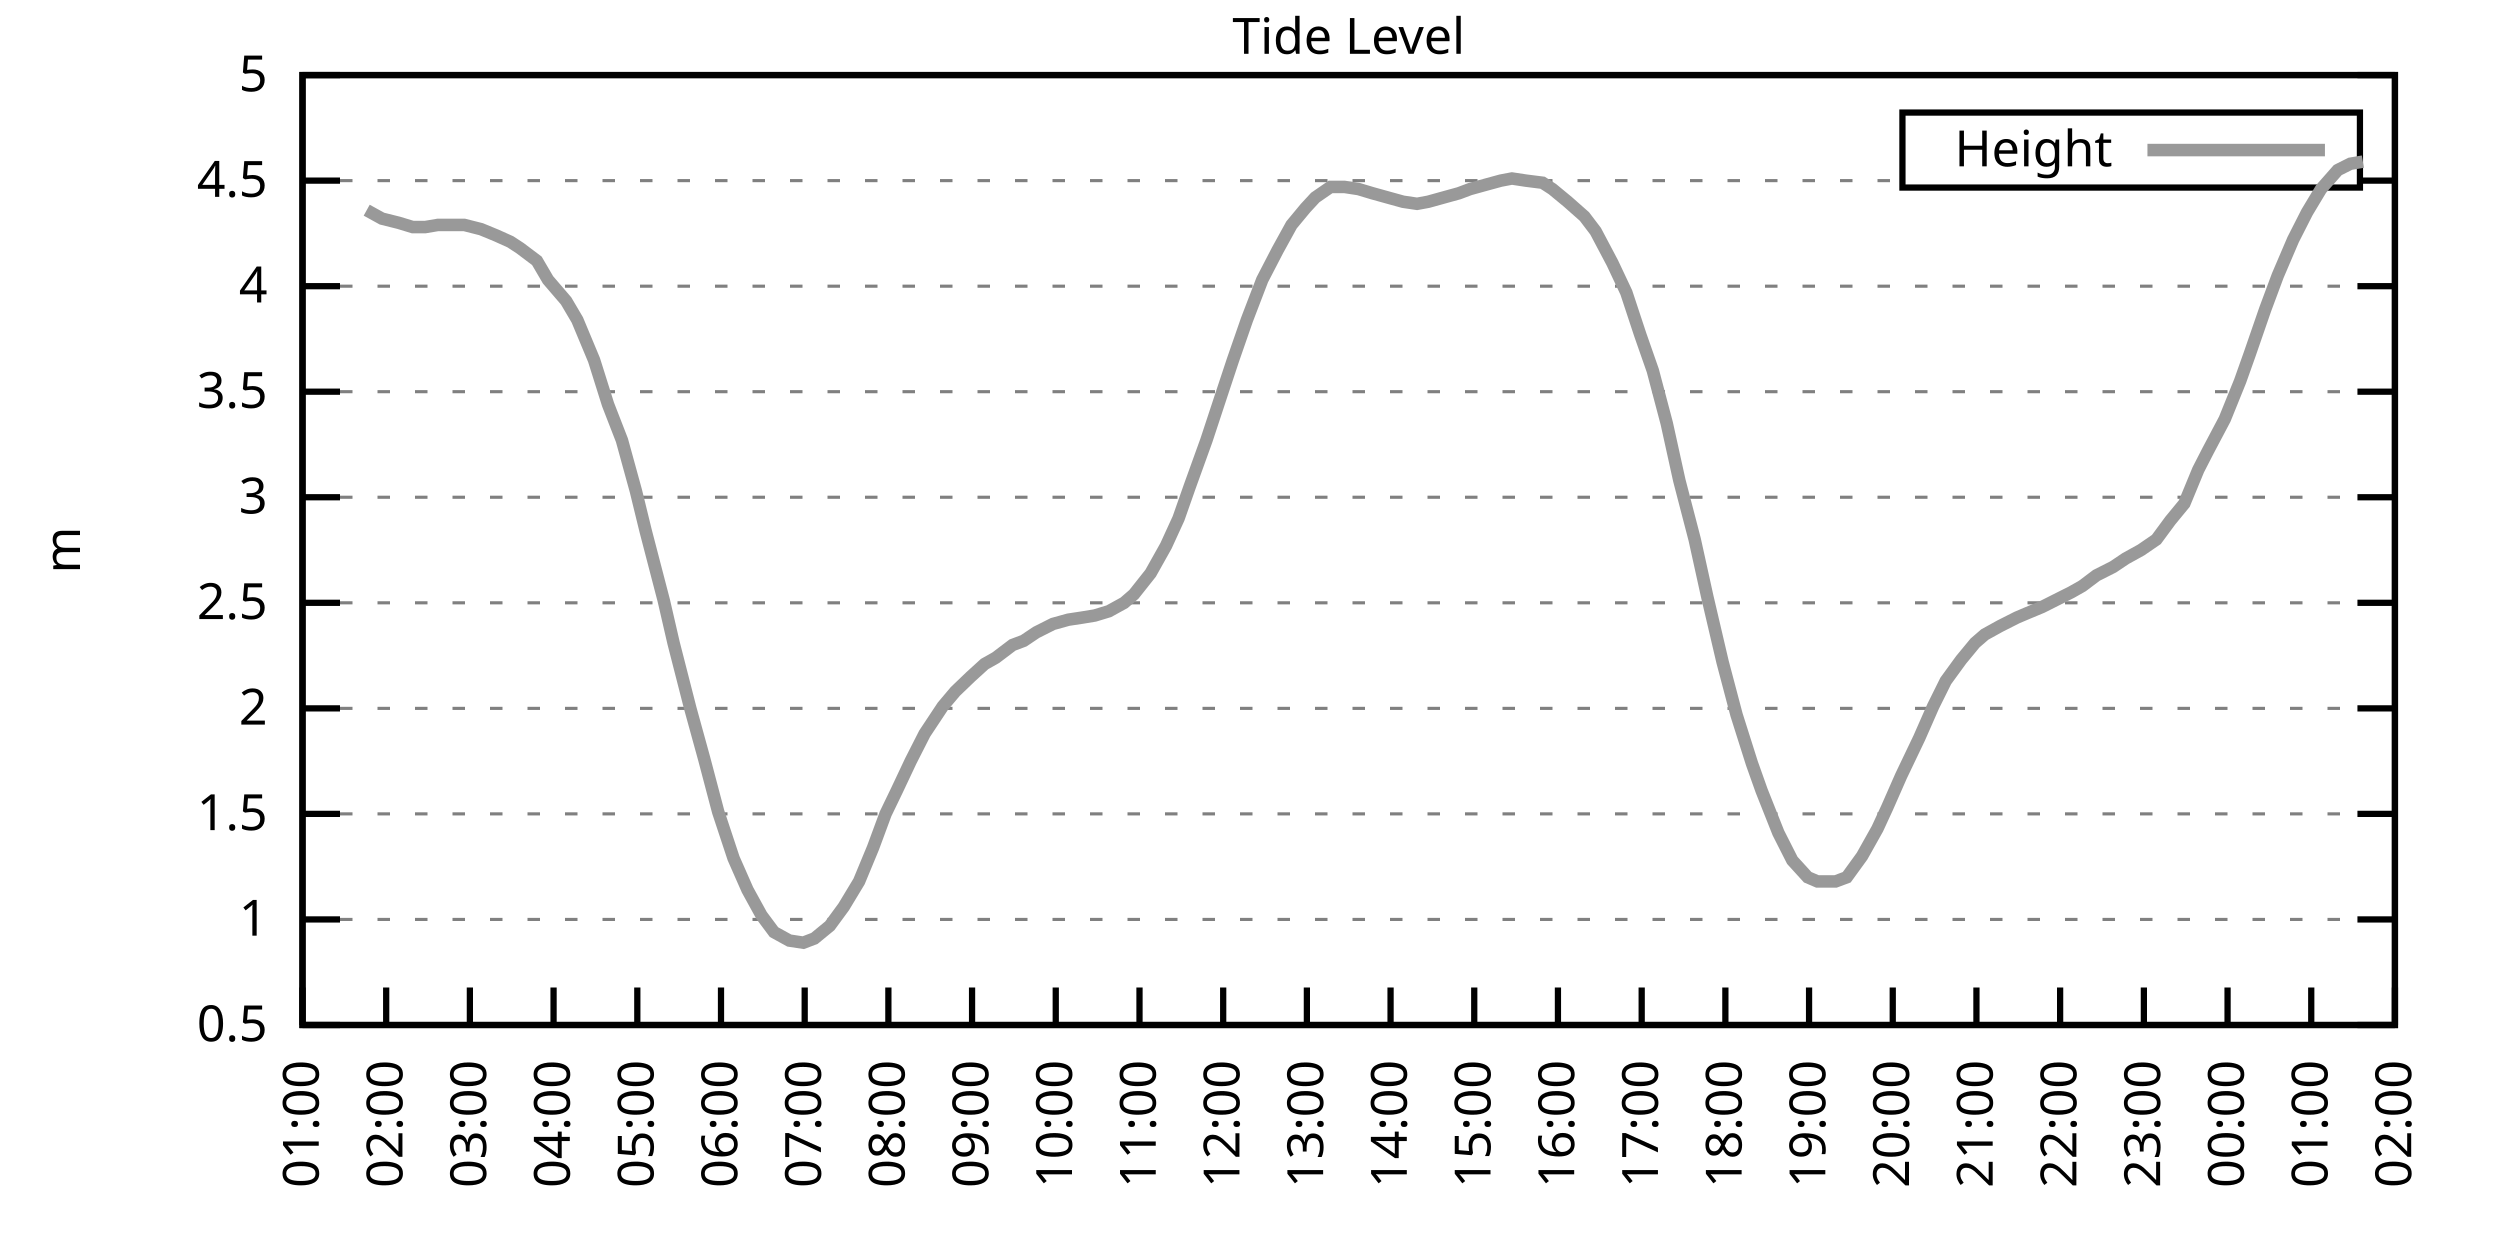
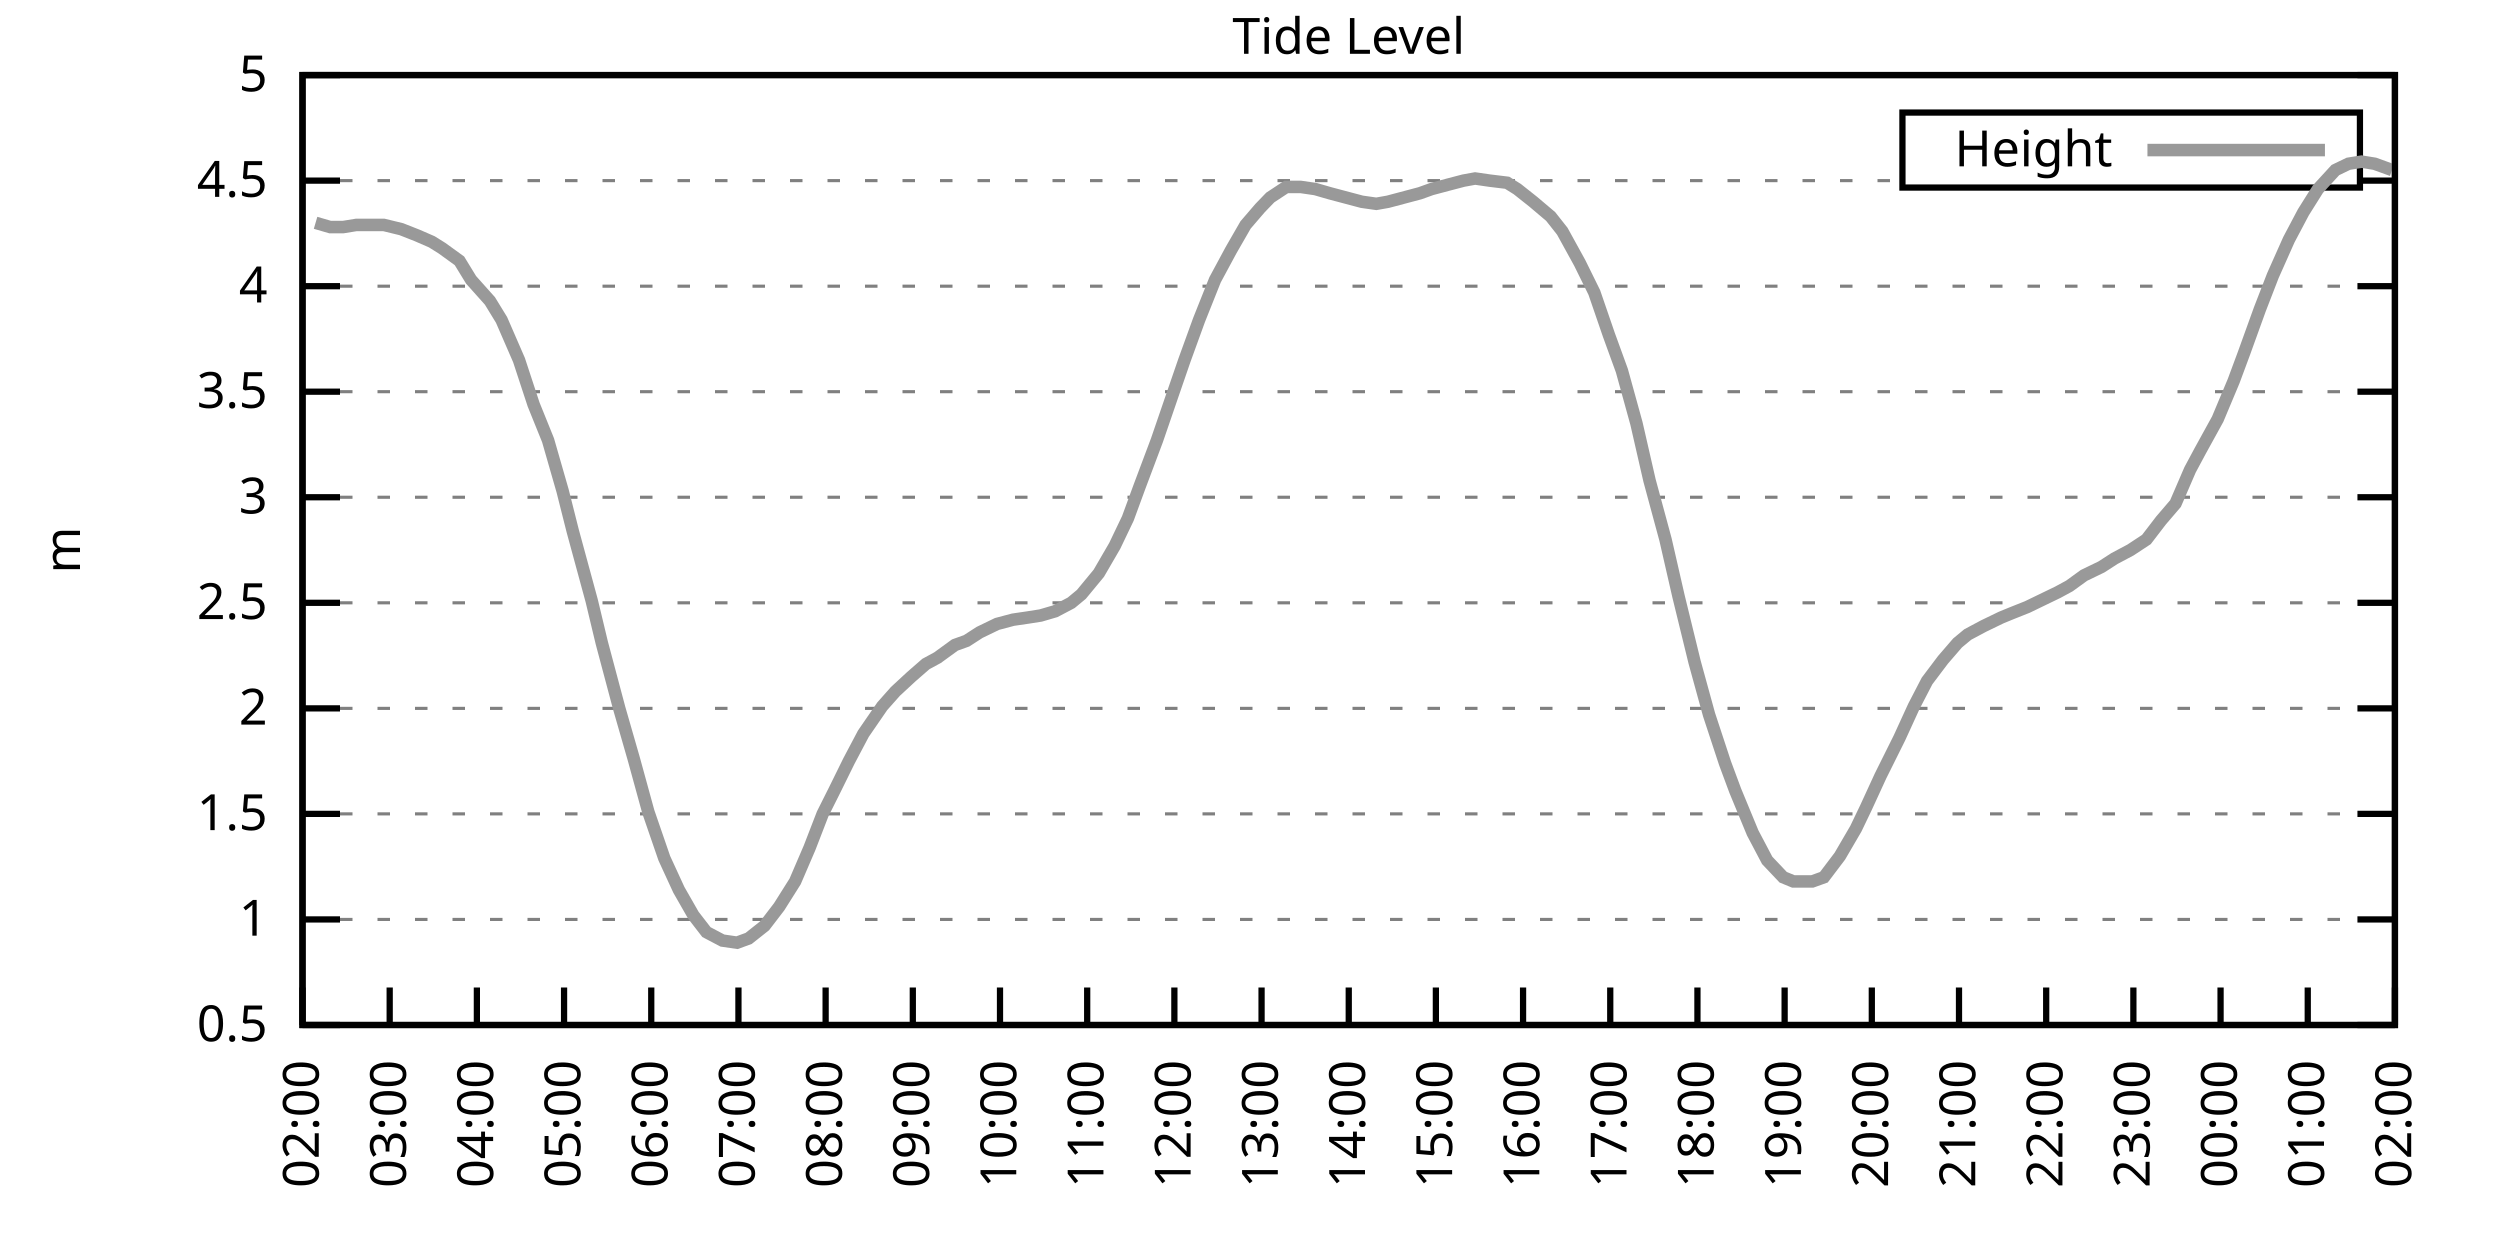
<svg xmlns="http://www.w3.org/2000/svg" xmlns:xlink="http://www.w3.org/1999/xlink" width="400" height="200" viewBox="0 0 400 200">
  <g id="gnuplot_canvas">
    <rect x="0" y="0" width="400" height="200" fill="none" />
    <defs>
      <circle id="gpDot" r="0.5" stroke-width="0.5" stroke="currentColor" />
      <path id="gpPt0" stroke-width="0.333" stroke="currentColor" d="M-1,0 h2 M0,-1 v2" />
      <path id="gpPt1" stroke-width="0.333" stroke="currentColor" d="M-1,-1 L1,1 M1,-1 L-1,1" />
      <path id="gpPt2" stroke-width="0.333" stroke="currentColor" d="M-1,0 L1,0 M0,-1 L0,1 M-1,-1 L1,1 M-1,1 L1,-1" />
      <rect id="gpPt3" stroke-width="0.333" stroke="currentColor" x="-1" y="-1" width="2" height="2" />
      <rect id="gpPt4" stroke-width="0.333" stroke="currentColor" fill="currentColor" x="-1" y="-1" width="2" height="2" />
      <circle id="gpPt5" stroke-width="0.333" stroke="currentColor" cx="0" cy="0" r="1" />
      <use xlink:href="#gpPt5" id="gpPt6" fill="currentColor" stroke="none" />
      <path id="gpPt7" stroke-width="0.333" stroke="currentColor" d="M0,-1.33 L-1.33,0.67 L1.33,0.67 z" />
      <use xlink:href="#gpPt7" id="gpPt8" fill="currentColor" stroke="none" />
      <use xlink:href="#gpPt7" id="gpPt9" stroke="currentColor" transform="rotate(180)" />
      <use xlink:href="#gpPt9" id="gpPt10" fill="currentColor" stroke="none" />
      <use xlink:href="#gpPt3" id="gpPt11" stroke="currentColor" transform="rotate(45)" />
      <use xlink:href="#gpPt11" id="gpPt12" fill="currentColor" stroke="none" />
      <path id="gpPt13" stroke-width="0.333" stroke="currentColor" d="M0,1.330 L1.265,0.411 L0.782,-1.067 L-0.782,-1.076 L-1.265,0.411 z" />
      <use xlink:href="#gpPt13" id="gpPt14" fill="currentColor" stroke="none" />
      <filter id="textbox" filterUnits="objectBoundingBox" x="0" y="0" height="1" width="1">
        <feFlood flood-color="white" flood-opacity="1" result="bgnd" />
        <feComposite in="SourceGraphic" in2="bgnd" operator="atop" />
      </filter>
      <filter id="greybox" filterUnits="objectBoundingBox" x="0" y="0" height="1" width="1">
        <feFlood flood-color="lightgrey" flood-opacity="1" result="grey" />
        <feComposite in="SourceGraphic" in2="grey" operator="atop" />
      </filter>
    </defs>
    <g fill="none" color="white" stroke="currentColor" stroke-width="1.00" stroke-linecap="butt" stroke-linejoin="miter">
</g>
    <g fill="none" color="black" stroke="currentColor" stroke-width="1.00" stroke-linecap="butt" stroke-linejoin="miter">
      <g stroke="none" shape-rendering="crispEdges">
        <polygon fill="rgb(255, 255, 255)" points="48.40,164.00 383.18,164.00 383.18,12.02 48.40,12.02 " />
      </g>
    </g>
    <g fill="none" color="black" stroke="currentColor" stroke-width="1.00" stroke-linecap="butt" stroke-linejoin="miter">
</g>
    <g fill="none" color="black" stroke="black" stroke-width="0.50" stroke-linecap="butt" stroke-linejoin="miter">
</g>
    <g fill="none" color="gray" stroke="currentColor" stroke-width="0.50" stroke-linecap="butt" stroke-linejoin="miter">
      <path stroke="gray" stroke-dasharray="2,4" class="gridline" d="M48.40,164.00 L383.19,164.00  " />
    </g>
    <g fill="none" color="gray" stroke="gray" stroke-width="1.00" stroke-linecap="butt" stroke-linejoin="miter">
</g>
    <g fill="none" color="black" stroke="currentColor" stroke-width="1.00" stroke-linecap="butt" stroke-linejoin="miter">
      <path stroke="black" d="M48.40,164.00 L54.40,164.00 M383.19,164.00 L377.19,164.00  " />
      <g transform="translate(42.80,166.60)" stroke="none" fill="black" font-family="Sans" font-size="8.00" text-anchor="end">
        <text>
          <tspan font-family="Sans"> 0.5</tspan>
        </text>
      </g>
    </g>
    <g fill="none" color="black" stroke="currentColor" stroke-width="1.00" stroke-linecap="butt" stroke-linejoin="miter">
</g>
    <g fill="none" color="black" stroke="black" stroke-width="0.50" stroke-linecap="butt" stroke-linejoin="miter">
</g>
    <g fill="none" color="gray" stroke="currentColor" stroke-width="0.50" stroke-linecap="butt" stroke-linejoin="miter">
      <path stroke="gray" stroke-dasharray="2,4" class="gridline" d="M48.40,147.11 L383.19,147.11  " />
    </g>
    <g fill="none" color="gray" stroke="gray" stroke-width="1.00" stroke-linecap="butt" stroke-linejoin="miter">
</g>
    <g fill="none" color="black" stroke="currentColor" stroke-width="1.00" stroke-linecap="butt" stroke-linejoin="miter">
      <path stroke="black" d="M48.40,147.11 L54.40,147.11 M383.19,147.11 L377.19,147.11  " />
      <g transform="translate(42.80,149.71)" stroke="none" fill="black" font-family="Sans" font-size="8.00" text-anchor="end">
        <text>
          <tspan font-family="Sans"> 1</tspan>
        </text>
      </g>
    </g>
    <g fill="none" color="black" stroke="currentColor" stroke-width="1.00" stroke-linecap="butt" stroke-linejoin="miter">
</g>
    <g fill="none" color="black" stroke="black" stroke-width="0.50" stroke-linecap="butt" stroke-linejoin="miter">
</g>
    <g fill="none" color="gray" stroke="currentColor" stroke-width="0.50" stroke-linecap="butt" stroke-linejoin="miter">
      <path stroke="gray" stroke-dasharray="2,4" class="gridline" d="M48.40,130.22 L383.19,130.22  " />
    </g>
    <g fill="none" color="gray" stroke="gray" stroke-width="1.00" stroke-linecap="butt" stroke-linejoin="miter">
</g>
    <g fill="none" color="black" stroke="currentColor" stroke-width="1.00" stroke-linecap="butt" stroke-linejoin="miter">
      <path stroke="black" d="M48.40,130.22 L54.40,130.22 M383.19,130.22 L377.19,130.22  " />
      <g transform="translate(42.80,132.82)" stroke="none" fill="black" font-family="Sans" font-size="8.00" text-anchor="end">
        <text>
          <tspan font-family="Sans"> 1.5</tspan>
        </text>
      </g>
    </g>
    <g fill="none" color="black" stroke="currentColor" stroke-width="1.00" stroke-linecap="butt" stroke-linejoin="miter">
</g>
    <g fill="none" color="black" stroke="black" stroke-width="0.50" stroke-linecap="butt" stroke-linejoin="miter">
</g>
    <g fill="none" color="gray" stroke="currentColor" stroke-width="0.50" stroke-linecap="butt" stroke-linejoin="miter">
      <path stroke="gray" stroke-dasharray="2,4" class="gridline" d="M48.40,113.34 L383.19,113.34  " />
    </g>
    <g fill="none" color="gray" stroke="gray" stroke-width="1.00" stroke-linecap="butt" stroke-linejoin="miter">
</g>
    <g fill="none" color="black" stroke="currentColor" stroke-width="1.00" stroke-linecap="butt" stroke-linejoin="miter">
      <path stroke="black" d="M48.40,113.34 L54.40,113.34 M383.19,113.34 L377.19,113.34  " />
      <g transform="translate(42.80,115.94)" stroke="none" fill="black" font-family="Sans" font-size="8.00" text-anchor="end">
        <text>
          <tspan font-family="Sans"> 2</tspan>
        </text>
      </g>
    </g>
    <g fill="none" color="black" stroke="currentColor" stroke-width="1.00" stroke-linecap="butt" stroke-linejoin="miter">
</g>
    <g fill="none" color="black" stroke="black" stroke-width="0.50" stroke-linecap="butt" stroke-linejoin="miter">
</g>
    <g fill="none" color="gray" stroke="currentColor" stroke-width="0.50" stroke-linecap="butt" stroke-linejoin="miter">
      <path stroke="gray" stroke-dasharray="2,4" class="gridline" d="M48.40,96.45 L383.19,96.45  " />
    </g>
    <g fill="none" color="gray" stroke="gray" stroke-width="1.00" stroke-linecap="butt" stroke-linejoin="miter">
</g>
    <g fill="none" color="black" stroke="currentColor" stroke-width="1.00" stroke-linecap="butt" stroke-linejoin="miter">
      <path stroke="black" d="M48.40,96.45 L54.40,96.45 M383.19,96.45 L377.19,96.45  " />
      <g transform="translate(42.80,99.05)" stroke="none" fill="black" font-family="Sans" font-size="8.00" text-anchor="end">
        <text>
          <tspan font-family="Sans"> 2.5</tspan>
        </text>
      </g>
    </g>
    <g fill="none" color="black" stroke="currentColor" stroke-width="1.00" stroke-linecap="butt" stroke-linejoin="miter">
</g>
    <g fill="none" color="black" stroke="black" stroke-width="0.50" stroke-linecap="butt" stroke-linejoin="miter">
</g>
    <g fill="none" color="gray" stroke="currentColor" stroke-width="0.50" stroke-linecap="butt" stroke-linejoin="miter">
      <path stroke="gray" stroke-dasharray="2,4" class="gridline" d="M48.40,79.56 L383.19,79.56  " />
    </g>
    <g fill="none" color="gray" stroke="gray" stroke-width="1.00" stroke-linecap="butt" stroke-linejoin="miter">
</g>
    <g fill="none" color="black" stroke="currentColor" stroke-width="1.00" stroke-linecap="butt" stroke-linejoin="miter">
      <path stroke="black" d="M48.40,79.56 L54.40,79.56 M383.19,79.56 L377.19,79.56  " />
      <g transform="translate(42.80,82.16)" stroke="none" fill="black" font-family="Sans" font-size="8.00" text-anchor="end">
        <text>
          <tspan font-family="Sans"> 3</tspan>
        </text>
      </g>
    </g>
    <g fill="none" color="black" stroke="currentColor" stroke-width="1.00" stroke-linecap="butt" stroke-linejoin="miter">
</g>
    <g fill="none" color="black" stroke="black" stroke-width="0.50" stroke-linecap="butt" stroke-linejoin="miter">
</g>
    <g fill="none" color="gray" stroke="currentColor" stroke-width="0.50" stroke-linecap="butt" stroke-linejoin="miter">
      <path stroke="gray" stroke-dasharray="2,4" class="gridline" d="M48.40,62.67 L383.19,62.67  " />
    </g>
    <g fill="none" color="gray" stroke="gray" stroke-width="1.00" stroke-linecap="butt" stroke-linejoin="miter">
</g>
    <g fill="none" color="black" stroke="currentColor" stroke-width="1.00" stroke-linecap="butt" stroke-linejoin="miter">
      <path stroke="black" d="M48.40,62.67 L54.40,62.67 M383.19,62.67 L377.19,62.67  " />
      <g transform="translate(42.80,65.27)" stroke="none" fill="black" font-family="Sans" font-size="8.00" text-anchor="end">
        <text>
          <tspan font-family="Sans"> 3.5</tspan>
        </text>
      </g>
    </g>
    <g fill="none" color="black" stroke="currentColor" stroke-width="1.00" stroke-linecap="butt" stroke-linejoin="miter">
</g>
    <g fill="none" color="black" stroke="black" stroke-width="0.50" stroke-linecap="butt" stroke-linejoin="miter">
</g>
    <g fill="none" color="gray" stroke="currentColor" stroke-width="0.50" stroke-linecap="butt" stroke-linejoin="miter">
      <path stroke="gray" stroke-dasharray="2,4" class="gridline" d="M48.40,45.79 L383.19,45.79  " />
    </g>
    <g fill="none" color="gray" stroke="gray" stroke-width="1.00" stroke-linecap="butt" stroke-linejoin="miter">
</g>
    <g fill="none" color="black" stroke="currentColor" stroke-width="1.00" stroke-linecap="butt" stroke-linejoin="miter">
      <path stroke="black" d="M48.40,45.79 L54.40,45.79 M383.19,45.79 L377.19,45.79  " />
      <g transform="translate(42.80,48.39)" stroke="none" fill="black" font-family="Sans" font-size="8.00" text-anchor="end">
        <text>
          <tspan font-family="Sans"> 4</tspan>
        </text>
      </g>
    </g>
    <g fill="none" color="black" stroke="currentColor" stroke-width="1.00" stroke-linecap="butt" stroke-linejoin="miter">
</g>
    <g fill="none" color="black" stroke="black" stroke-width="0.50" stroke-linecap="butt" stroke-linejoin="miter">
</g>
    <g fill="none" color="gray" stroke="currentColor" stroke-width="0.50" stroke-linecap="butt" stroke-linejoin="miter">
      <path stroke="gray" stroke-dasharray="2,4" class="gridline" d="M48.40,28.90 L304.39,28.90 M377.59,28.90 L383.19,28.90  " />
    </g>
    <g fill="none" color="gray" stroke="gray" stroke-width="1.00" stroke-linecap="butt" stroke-linejoin="miter">
</g>
    <g fill="none" color="black" stroke="currentColor" stroke-width="1.00" stroke-linecap="butt" stroke-linejoin="miter">
      <path stroke="black" d="M48.40,28.90 L54.40,28.90 M383.19,28.90 L377.19,28.90  " />
      <g transform="translate(42.80,31.50)" stroke="none" fill="black" font-family="Sans" font-size="8.00" text-anchor="end">
        <text>
          <tspan font-family="Sans"> 4.5</tspan>
        </text>
      </g>
    </g>
    <g fill="none" color="black" stroke="currentColor" stroke-width="1.00" stroke-linecap="butt" stroke-linejoin="miter">
</g>
    <g fill="none" color="black" stroke="black" stroke-width="0.50" stroke-linecap="butt" stroke-linejoin="miter">
</g>
    <g fill="none" color="gray" stroke="currentColor" stroke-width="0.50" stroke-linecap="butt" stroke-linejoin="miter">
      <path stroke="gray" stroke-dasharray="2,4" class="gridline" d="M48.40,12.01 L383.19,12.01  " />
    </g>
    <g fill="none" color="gray" stroke="gray" stroke-width="1.00" stroke-linecap="butt" stroke-linejoin="miter">
</g>
    <g fill="none" color="black" stroke="currentColor" stroke-width="1.00" stroke-linecap="butt" stroke-linejoin="miter">
      <path stroke="black" d="M48.40,12.01 L54.40,12.01 M383.19,12.01 L377.19,12.01  " />
      <g transform="translate(42.80,14.61)" stroke="none" fill="black" font-family="Sans" font-size="8.00" text-anchor="end">
        <text>
          <tspan font-family="Sans"> 5</tspan>
        </text>
      </g>
    </g>
    <g fill="none" color="black" stroke="currentColor" stroke-width="1.00" stroke-linecap="butt" stroke-linejoin="miter">
      <path stroke="black" d="M48.40,164.00 L48.40,158.00  " />
      <g transform="translate(51.00,169.60) rotate(270.00)" stroke="none" fill="black" font-family="Sans" font-size="8.00" text-anchor="end">
        <text>
-           <tspan font-family="Sans">01:00</tspan>
-         </text>
-       </g>
-     </g>
-     <g fill="none" color="black" stroke="currentColor" stroke-width="1.00" stroke-linecap="butt" stroke-linejoin="miter">
-       <path stroke="black" d="M61.79,164.00 L61.79,158.00  " />
-       <g transform="translate(64.39,169.60) rotate(270.00)" stroke="none" fill="black" font-family="Sans" font-size="8.00" text-anchor="end">
-         <text>
          <tspan font-family="Sans">02:00</tspan>
        </text>
      </g>
    </g>
    <g fill="none" color="black" stroke="currentColor" stroke-width="1.00" stroke-linecap="butt" stroke-linejoin="miter">
-       <path stroke="black" d="M75.18,164.00 L75.18,158.00  " />
-       <g transform="translate(77.78,169.60) rotate(270.00)" stroke="none" fill="black" font-family="Sans" font-size="8.00" text-anchor="end">
+       <path stroke="black" d="M62.35,164.00 L62.35,158.00  " />
+       <g transform="translate(64.95,169.60) rotate(270.00)" stroke="none" fill="black" font-family="Sans" font-size="8.00" text-anchor="end">
        <text>
          <tspan font-family="Sans">03:00</tspan>
        </text>
      </g>
    </g>
    <g fill="none" color="black" stroke="currentColor" stroke-width="1.00" stroke-linecap="butt" stroke-linejoin="miter">
-       <path stroke="black" d="M88.57,164.00 L88.57,158.00  " />
-       <g transform="translate(91.17,169.60) rotate(270.00)" stroke="none" fill="black" font-family="Sans" font-size="8.00" text-anchor="end">
+       <path stroke="black" d="M76.30,164.00 L76.30,158.00  " />
+       <g transform="translate(78.90,169.60) rotate(270.00)" stroke="none" fill="black" font-family="Sans" font-size="8.00" text-anchor="end">
        <text>
          <tspan font-family="Sans">04:00</tspan>
        </text>
      </g>
    </g>
    <g fill="none" color="black" stroke="currentColor" stroke-width="1.00" stroke-linecap="butt" stroke-linejoin="miter">
-       <path stroke="black" d="M101.97,164.00 L101.97,158.00  " />
-       <g transform="translate(104.57,169.60) rotate(270.00)" stroke="none" fill="black" font-family="Sans" font-size="8.00" text-anchor="end">
+       <path stroke="black" d="M90.25,164.00 L90.25,158.00  " />
+       <g transform="translate(92.85,169.60) rotate(270.00)" stroke="none" fill="black" font-family="Sans" font-size="8.00" text-anchor="end">
        <text>
          <tspan font-family="Sans">05:00</tspan>
        </text>
      </g>
    </g>
    <g fill="none" color="black" stroke="currentColor" stroke-width="1.00" stroke-linecap="butt" stroke-linejoin="miter">
-       <path stroke="black" d="M115.36,164.00 L115.36,158.00  " />
-       <g transform="translate(117.96,169.60) rotate(270.00)" stroke="none" fill="black" font-family="Sans" font-size="8.00" text-anchor="end">
+       <path stroke="black" d="M104.20,164.00 L104.20,158.00  " />
+       <g transform="translate(106.80,169.60) rotate(270.00)" stroke="none" fill="black" font-family="Sans" font-size="8.00" text-anchor="end">
        <text>
          <tspan font-family="Sans">06:00</tspan>
        </text>
      </g>
    </g>
    <g fill="none" color="black" stroke="currentColor" stroke-width="1.00" stroke-linecap="butt" stroke-linejoin="miter">
-       <path stroke="black" d="M128.75,164.00 L128.75,158.00  " />
-       <g transform="translate(131.35,169.60) rotate(270.00)" stroke="none" fill="black" font-family="Sans" font-size="8.00" text-anchor="end">
+       <path stroke="black" d="M118.15,164.00 L118.15,158.00  " />
+       <g transform="translate(120.75,169.60) rotate(270.00)" stroke="none" fill="black" font-family="Sans" font-size="8.00" text-anchor="end">
        <text>
          <tspan font-family="Sans">07:00</tspan>
        </text>
      </g>
    </g>
    <g fill="none" color="black" stroke="currentColor" stroke-width="1.00" stroke-linecap="butt" stroke-linejoin="miter">
-       <path stroke="black" d="M142.14,164.00 L142.14,158.00  " />
-       <g transform="translate(144.74,169.60) rotate(270.00)" stroke="none" fill="black" font-family="Sans" font-size="8.00" text-anchor="end">
+       <path stroke="black" d="M132.10,164.00 L132.10,158.00  " />
+       <g transform="translate(134.70,169.60) rotate(270.00)" stroke="none" fill="black" font-family="Sans" font-size="8.00" text-anchor="end">
        <text>
          <tspan font-family="Sans">08:00</tspan>
        </text>
      </g>
    </g>
    <g fill="none" color="black" stroke="currentColor" stroke-width="1.00" stroke-linecap="butt" stroke-linejoin="miter">
-       <path stroke="black" d="M155.53,164.00 L155.53,158.00  " />
-       <g transform="translate(158.13,169.60) rotate(270.00)" stroke="none" fill="black" font-family="Sans" font-size="8.00" text-anchor="end">
+       <path stroke="black" d="M146.05,164.00 L146.05,158.00  " />
+       <g transform="translate(148.65,169.60) rotate(270.00)" stroke="none" fill="black" font-family="Sans" font-size="8.00" text-anchor="end">
        <text>
          <tspan font-family="Sans">09:00</tspan>
        </text>
      </g>
    </g>
    <g fill="none" color="black" stroke="currentColor" stroke-width="1.00" stroke-linecap="butt" stroke-linejoin="miter">
-       <path stroke="black" d="M168.92,164.00 L168.92,158.00  " />
-       <g transform="translate(171.52,169.60) rotate(270.00)" stroke="none" fill="black" font-family="Sans" font-size="8.00" text-anchor="end">
+       <path stroke="black" d="M160.00,164.00 L160.00,158.00  " />
+       <g transform="translate(162.60,169.60) rotate(270.00)" stroke="none" fill="black" font-family="Sans" font-size="8.00" text-anchor="end">
        <text>
          <tspan font-family="Sans">10:00</tspan>
        </text>
      </g>
    </g>
    <g fill="none" color="black" stroke="currentColor" stroke-width="1.00" stroke-linecap="butt" stroke-linejoin="miter">
-       <path stroke="black" d="M182.32,164.00 L182.32,158.00  " />
-       <g transform="translate(184.92,169.60) rotate(270.00)" stroke="none" fill="black" font-family="Sans" font-size="8.00" text-anchor="end">
+       <path stroke="black" d="M173.95,164.00 L173.95,158.00  " />
+       <g transform="translate(176.55,169.60) rotate(270.00)" stroke="none" fill="black" font-family="Sans" font-size="8.00" text-anchor="end">
        <text>
          <tspan font-family="Sans">11:00</tspan>
        </text>
      </g>
    </g>
    <g fill="none" color="black" stroke="currentColor" stroke-width="1.00" stroke-linecap="butt" stroke-linejoin="miter">
-       <path stroke="black" d="M195.71,164.00 L195.71,158.00  " />
-       <g transform="translate(198.31,169.60) rotate(270.00)" stroke="none" fill="black" font-family="Sans" font-size="8.00" text-anchor="end">
+       <path stroke="black" d="M187.90,164.00 L187.90,158.00  " />
+       <g transform="translate(190.50,169.60) rotate(270.00)" stroke="none" fill="black" font-family="Sans" font-size="8.00" text-anchor="end">
        <text>
          <tspan font-family="Sans">12:00</tspan>
        </text>
      </g>
    </g>
    <g fill="none" color="black" stroke="currentColor" stroke-width="1.00" stroke-linecap="butt" stroke-linejoin="miter">
-       <path stroke="black" d="M209.10,164.00 L209.10,158.00  " />
-       <g transform="translate(211.70,169.60) rotate(270.00)" stroke="none" fill="black" font-family="Sans" font-size="8.00" text-anchor="end">
+       <path stroke="black" d="M201.85,164.00 L201.85,158.00  " />
+       <g transform="translate(204.45,169.60) rotate(270.00)" stroke="none" fill="black" font-family="Sans" font-size="8.00" text-anchor="end">
        <text>
          <tspan font-family="Sans">13:00</tspan>
        </text>
      </g>
    </g>
    <g fill="none" color="black" stroke="currentColor" stroke-width="1.00" stroke-linecap="butt" stroke-linejoin="miter">
-       <path stroke="black" d="M222.49,164.00 L222.49,158.00  " />
-       <g transform="translate(225.09,169.60) rotate(270.00)" stroke="none" fill="black" font-family="Sans" font-size="8.00" text-anchor="end">
+       <path stroke="black" d="M215.80,164.00 L215.80,158.00  " />
+       <g transform="translate(218.40,169.60) rotate(270.00)" stroke="none" fill="black" font-family="Sans" font-size="8.00" text-anchor="end">
        <text>
          <tspan font-family="Sans">14:00</tspan>
        </text>
      </g>
    </g>
    <g fill="none" color="black" stroke="currentColor" stroke-width="1.00" stroke-linecap="butt" stroke-linejoin="miter">
-       <path stroke="black" d="M235.88,164.00 L235.88,158.00  " />
-       <g transform="translate(238.48,169.60) rotate(270.00)" stroke="none" fill="black" font-family="Sans" font-size="8.00" text-anchor="end">
+       <path stroke="black" d="M229.74,164.00 L229.74,158.00  " />
+       <g transform="translate(232.34,169.60) rotate(270.00)" stroke="none" fill="black" font-family="Sans" font-size="8.00" text-anchor="end">
        <text>
          <tspan font-family="Sans">15:00</tspan>
        </text>
      </g>
    </g>
    <g fill="none" color="black" stroke="currentColor" stroke-width="1.00" stroke-linecap="butt" stroke-linejoin="miter">
-       <path stroke="black" d="M249.27,164.00 L249.27,158.00  " />
-       <g transform="translate(251.87,169.60) rotate(270.00)" stroke="none" fill="black" font-family="Sans" font-size="8.00" text-anchor="end">
+       <path stroke="black" d="M243.69,164.00 L243.69,158.00  " />
+       <g transform="translate(246.29,169.60) rotate(270.00)" stroke="none" fill="black" font-family="Sans" font-size="8.00" text-anchor="end">
        <text>
          <tspan font-family="Sans">16:00</tspan>
        </text>
      </g>
    </g>
    <g fill="none" color="black" stroke="currentColor" stroke-width="1.00" stroke-linecap="butt" stroke-linejoin="miter">
-       <path stroke="black" d="M262.67,164.00 L262.67,158.00  " />
-       <g transform="translate(265.27,169.60) rotate(270.00)" stroke="none" fill="black" font-family="Sans" font-size="8.00" text-anchor="end">
+       <path stroke="black" d="M257.64,164.00 L257.64,158.00  " />
+       <g transform="translate(260.24,169.60) rotate(270.00)" stroke="none" fill="black" font-family="Sans" font-size="8.00" text-anchor="end">
        <text>
          <tspan font-family="Sans">17:00</tspan>
        </text>
      </g>
    </g>
    <g fill="none" color="black" stroke="currentColor" stroke-width="1.00" stroke-linecap="butt" stroke-linejoin="miter">
-       <path stroke="black" d="M276.06,164.00 L276.06,158.00  " />
-       <g transform="translate(278.66,169.60) rotate(270.00)" stroke="none" fill="black" font-family="Sans" font-size="8.00" text-anchor="end">
+       <path stroke="black" d="M271.59,164.00 L271.59,158.00  " />
+       <g transform="translate(274.19,169.60) rotate(270.00)" stroke="none" fill="black" font-family="Sans" font-size="8.00" text-anchor="end">
        <text>
          <tspan font-family="Sans">18:00</tspan>
        </text>
      </g>
    </g>
    <g fill="none" color="black" stroke="currentColor" stroke-width="1.00" stroke-linecap="butt" stroke-linejoin="miter">
-       <path stroke="black" d="M289.45,164.00 L289.45,158.00  " />
-       <g transform="translate(292.05,169.60) rotate(270.00)" stroke="none" fill="black" font-family="Sans" font-size="8.00" text-anchor="end">
+       <path stroke="black" d="M285.54,164.00 L285.54,158.00  " />
+       <g transform="translate(288.14,169.60) rotate(270.00)" stroke="none" fill="black" font-family="Sans" font-size="8.00" text-anchor="end">
        <text>
          <tspan font-family="Sans">19:00</tspan>
        </text>
      </g>
    </g>
    <g fill="none" color="black" stroke="currentColor" stroke-width="1.00" stroke-linecap="butt" stroke-linejoin="miter">
-       <path stroke="black" d="M302.84,164.00 L302.84,158.00  " />
-       <g transform="translate(305.44,169.60) rotate(270.00)" stroke="none" fill="black" font-family="Sans" font-size="8.00" text-anchor="end">
+       <path stroke="black" d="M299.49,164.00 L299.49,158.00  " />
+       <g transform="translate(302.09,169.60) rotate(270.00)" stroke="none" fill="black" font-family="Sans" font-size="8.00" text-anchor="end">
        <text>
          <tspan font-family="Sans">20:00</tspan>
        </text>
      </g>
    </g>
    <g fill="none" color="black" stroke="currentColor" stroke-width="1.00" stroke-linecap="butt" stroke-linejoin="miter">
-       <path stroke="black" d="M316.23,164.00 L316.23,158.00  " />
-       <g transform="translate(318.83,169.60) rotate(270.00)" stroke="none" fill="black" font-family="Sans" font-size="8.00" text-anchor="end">
+       <path stroke="black" d="M313.44,164.00 L313.44,158.00  " />
+       <g transform="translate(316.04,169.60) rotate(270.00)" stroke="none" fill="black" font-family="Sans" font-size="8.00" text-anchor="end">
        <text>
          <tspan font-family="Sans">21:00</tspan>
        </text>
      </g>
    </g>
    <g fill="none" color="black" stroke="currentColor" stroke-width="1.00" stroke-linecap="butt" stroke-linejoin="miter">
-       <path stroke="black" d="M329.62,164.00 L329.62,158.00  " />
-       <g transform="translate(332.22,169.60) rotate(270.00)" stroke="none" fill="black" font-family="Sans" font-size="8.00" text-anchor="end">
+       <path stroke="black" d="M327.39,164.00 L327.39,158.00  " />
+       <g transform="translate(329.99,169.60) rotate(270.00)" stroke="none" fill="black" font-family="Sans" font-size="8.00" text-anchor="end">
        <text>
          <tspan font-family="Sans">22:00</tspan>
        </text>
      </g>
    </g>
    <g fill="none" color="black" stroke="currentColor" stroke-width="1.00" stroke-linecap="butt" stroke-linejoin="miter">
-       <path stroke="black" d="M343.02,164.00 L343.02,158.00  " />
-       <g transform="translate(345.62,169.60) rotate(270.00)" stroke="none" fill="black" font-family="Sans" font-size="8.00" text-anchor="end">
+       <path stroke="black" d="M341.34,164.00 L341.34,158.00  " />
+       <g transform="translate(343.94,169.60) rotate(270.00)" stroke="none" fill="black" font-family="Sans" font-size="8.00" text-anchor="end">
        <text>
          <tspan font-family="Sans">23:00</tspan>
        </text>
      </g>
    </g>
    <g fill="none" color="black" stroke="currentColor" stroke-width="1.00" stroke-linecap="butt" stroke-linejoin="miter">
-       <path stroke="black" d="M356.41,164.00 L356.41,158.00  " />
-       <g transform="translate(359.01,169.60) rotate(270.00)" stroke="none" fill="black" font-family="Sans" font-size="8.00" text-anchor="end">
+       <path stroke="black" d="M355.29,164.00 L355.29,158.00  " />
+       <g transform="translate(357.89,169.60) rotate(270.00)" stroke="none" fill="black" font-family="Sans" font-size="8.00" text-anchor="end">
        <text>
          <tspan font-family="Sans">00:00</tspan>
        </text>
      </g>
    </g>
    <g fill="none" color="black" stroke="currentColor" stroke-width="1.00" stroke-linecap="butt" stroke-linejoin="miter">
-       <path stroke="black" d="M369.80,164.00 L369.80,158.00  " />
-       <g transform="translate(372.40,169.60) rotate(270.00)" stroke="none" fill="black" font-family="Sans" font-size="8.00" text-anchor="end">
+       <path stroke="black" d="M369.24,164.00 L369.24,158.00  " />
+       <g transform="translate(371.84,169.60) rotate(270.00)" stroke="none" fill="black" font-family="Sans" font-size="8.00" text-anchor="end">
        <text>
          <tspan font-family="Sans">01:00</tspan>
        </text>
      </g>
    </g>
    <g fill="none" color="black" stroke="currentColor" stroke-width="1.00" stroke-linecap="butt" stroke-linejoin="miter">
      <path stroke="black" d="M383.19,164.00 L383.19,158.00  " />
      <g transform="translate(385.79,169.60) rotate(270.00)" stroke="none" fill="black" font-family="Sans" font-size="8.00" text-anchor="end">
        <text>
          <tspan font-family="Sans">02:00</tspan>
        </text>
      </g>
    </g>
    <g fill="none" color="black" stroke="currentColor" stroke-width="1.00" stroke-linecap="butt" stroke-linejoin="miter">
</g>
    <g fill="none" color="black" stroke="currentColor" stroke-width="1.00" stroke-linecap="butt" stroke-linejoin="miter">
      <path stroke="black" d="M48.40,12.01 L48.40,164.00 L383.19,164.00 L383.19,12.01 L48.40,12.01 Z  " />
    </g>
    <g fill="none" color="black" stroke="currentColor" stroke-width="1.00" stroke-linecap="butt" stroke-linejoin="miter">
</g>
    <g fill="none" color="black" stroke="currentColor" stroke-width="1.00" stroke-linecap="butt" stroke-linejoin="miter">
      <path stroke="black" d="M304.39,30.01 L304.39,18.01 L377.59,18.01 L377.59,30.01 L304.39,30.01 Z  " />
    </g>
    <g id="Tide_level_plot_1">
      <g fill="none" color="white" stroke="black" stroke-width="2.00" stroke-linecap="butt" stroke-linejoin="miter">
</g>
      <g fill="none" color="black" stroke="currentColor" stroke-width="2.00" stroke-linecap="butt" stroke-linejoin="miter">
        <g transform="translate(337.99,26.61)" stroke="none" fill="black" font-family="Sans" font-size="8.00" text-anchor="end">
          <text>
            <tspan font-family="Sans">Height</tspan>
          </text>
        </g>
      </g>
      <g fill="none" color="black" stroke="currentColor" stroke-width="2.00" stroke-linecap="butt" stroke-linejoin="miter">
-         <path stroke="rgb(153, 153, 153)" d="M343.59,24.01 L371.99,24.01 M58.67,33.63 L61.12,34.98 L63.80,35.65 L66.03,36.33 L68.04,36.33 L70.05,35.99   L72.73,35.99 L74.29,35.99 L76.97,36.67 L79.42,37.68 L81.66,38.69 L83.22,39.71 L85.90,41.73 L87.68,44.77   L90.58,48.15 L92.37,51.19 L95.05,57.61 L97.28,64.70 L99.51,70.44 L101.74,78.55 L103.31,84.97 L106.21,96.11   L107.77,102.87 L110.45,113.34 L112.68,121.44 L114.91,129.89 L117.37,137.32 L119.60,142.38 L121.83,146.44 L123.84,149.14   L126.29,150.49 L128.53,150.83 L130.31,150.15 L132.77,148.13 L135.00,145.09 L137.45,141.03 L139.69,135.63 L141.69,130.22   L143.48,126.51 L145.71,121.78 L147.94,117.39 L150.85,113.00 L152.85,110.63 L155.31,108.27 L157.54,106.24 L159.33,105.23   L162.01,103.20 L163.79,102.53 L165.80,101.18 L168.48,99.83 L170.93,99.15 L173.17,98.81 L175.17,98.48 L177.41,97.80   L179.86,96.45 L181.42,95.10 L184.10,91.72 L186.56,87.33 L188.57,82.94 L190.35,77.87 L193.03,70.44 L195.48,63.01   L197.27,57.61 L199.50,51.19 L201.96,44.77 L204.41,40.04 L206.64,35.99 L208.88,33.29 L210.44,31.60 L212.89,29.91   L215.13,29.91 L217.36,30.25 L219.59,30.92 L222.04,31.60 L224.50,32.28 L226.73,32.61 L228.52,32.28 L230.97,31.60   L233.43,30.92 L235.21,30.25 L237.67,29.57 L240.12,28.90 L241.91,28.56 L244.14,28.90 L246.82,29.24 L248.38,30.25   L250.84,32.28 L253.51,34.64 L255.30,37.00 L257.98,42.07 L260.21,46.80 L262.44,53.55 L264.45,59.30 L266.68,67.74   L268.69,76.86 L271.15,86.32 L273.16,95.44 L275.61,105.91 L277.84,114.35 L280.30,122.12 L281.86,126.51 L284.54,133.26   L286.77,137.66 L289.23,140.36 L290.79,141.03 L293.69,141.03 L295.48,140.36 L297.93,136.98 L300.39,132.59 L301.95,129.21   L304.18,124.14 L307.08,118.07 L309.31,113.00 L311.32,108.95 L313.78,105.57 L316.01,102.87 L317.57,101.52 L320.03,100.16   L322.70,98.81 L324.27,98.14 L326.72,97.12 L329.40,95.77 L331.41,94.76 L333.19,93.75 L335.43,92.06 L338.10,90.71   L340.11,89.36 L342.57,88.00 L345.02,86.32 L347.26,83.28 L349.49,80.57 L351.72,75.17 L353.28,72.13 L355.96,67.06   L358.42,60.98 L359.98,56.59 L362.43,49.50 L364.44,44.10 L366.90,38.35 L369.13,33.96 L371.36,30.25 L374.04,27.21   L376.05,26.20 L378.06,25.86  " />
+         <path stroke="rgb(153, 153, 153)" d="M343.59,24.01 L371.99,24.01 M50.49,35.65 L52.82,36.33 L54.91,36.33 L57.00,35.99 L59.79,35.99 L61.42,35.99   L64.21,36.67 L66.77,37.68 L69.09,38.69 L70.72,39.71 L73.51,41.73 L75.37,44.77 L78.39,48.15 L80.25,51.19   L83.04,57.61 L85.37,64.70 L87.69,70.44 L90.02,78.55 L91.64,84.97 L94.67,96.11 L96.29,102.87 L99.08,113.34   L101.41,121.44 L103.73,129.89 L106.29,137.32 L108.62,142.38 L110.94,146.44 L113.03,149.14 L115.59,150.49 L117.92,150.83   L119.78,150.15 L122.33,148.13 L124.66,145.09 L127.22,141.03 L129.54,135.63 L131.63,130.22 L133.49,126.51 L135.82,121.78   L138.14,117.39 L141.16,113.00 L143.26,110.63 L145.81,108.27 L148.14,106.24 L150.00,105.23 L152.79,103.20 L154.65,102.53   L156.74,101.18 L159.53,99.83 L162.09,99.15 L164.41,98.81 L166.51,98.48 L168.83,97.80 L171.39,96.45 L173.02,95.10   L175.81,91.72 L178.36,87.33 L180.46,82.94 L182.32,77.87 L185.11,70.44 L187.66,63.01 L189.52,57.61 L191.85,51.19   L194.41,44.77 L196.96,40.04 L199.29,35.99 L201.61,33.29 L203.24,31.60 L205.80,29.91 L208.12,29.91 L210.45,30.25   L212.77,30.92 L215.33,31.60 L217.89,32.28 L220.21,32.61 L222.07,32.28 L224.63,31.60 L227.19,30.92 L229.05,30.25   L231.60,29.57 L234.16,28.90 L236.02,28.56 L238.35,28.90 L241.14,29.24 L242.76,30.25 L245.32,32.28 L248.11,34.64   L249.97,37.00 L252.76,42.07 L255.09,46.80 L257.41,53.55 L259.50,59.30 L261.83,67.74 L263.92,76.86 L266.48,86.32   L268.57,95.44 L271.13,105.91 L273.45,114.35 L276.01,122.12 L277.64,126.51 L280.43,133.26 L282.75,137.66 L285.31,140.36   L286.94,141.03 L289.96,141.03 L291.82,140.36 L294.38,136.98 L296.94,132.59 L298.56,129.21 L300.89,124.14 L303.91,118.07   L306.23,113.00 L308.33,108.95 L310.88,105.57 L313.21,102.87 L314.84,101.52 L317.39,100.16 L320.18,98.81 L321.81,98.14   L324.37,97.12 L327.16,95.77 L329.25,94.76 L331.11,93.75 L333.44,92.06 L336.23,90.71 L338.32,89.36 L340.88,88.00   L343.43,86.32 L345.76,83.28 L348.08,80.57 L350.41,75.17 L352.04,72.13 L354.83,67.06 L357.38,60.98 L359.01,56.59   L361.57,49.50 L363.66,44.10 L366.22,38.35 L368.54,33.96 L370.87,30.25 L373.66,27.21 L375.75,26.20 L377.84,25.86   L379.94,26.20 L382.73,27.21  " />
      </g>
    </g>
    <g fill="none" color="black" stroke="currentColor" stroke-width="2.00" stroke-linecap="butt" stroke-linejoin="miter">
</g>
    <g fill="none" color="black" stroke="black" stroke-width="1.00" stroke-linecap="butt" stroke-linejoin="miter">
</g>
    <g fill="none" color="black" stroke="currentColor" stroke-width="1.00" stroke-linecap="butt" stroke-linejoin="miter">
      <path stroke="black" d="M48.40,12.01 L48.40,164.00 L383.19,164.00 L383.19,12.01 L48.40,12.01 Z  " />
      <g transform="translate(12.80,88.01) rotate(270.00)" stroke="none" fill="black" font-family="Sans" font-size="8.00" text-anchor="middle">
        <text>
          <tspan font-family="Sans">m</tspan>
        </text>
      </g>
    </g>
    <g fill="none" color="black" stroke="currentColor" stroke-width="1.00" stroke-linecap="butt" stroke-linejoin="miter">
</g>
    <g fill="none" color="black" stroke="currentColor" stroke-width="1.00" stroke-linecap="butt" stroke-linejoin="miter">
      <g transform="translate(215.79,8.61)" stroke="none" fill="black" font-family="Sans" font-size="8.00" text-anchor="middle">
        <text>
          <tspan font-family="Sans">Tide Level</tspan>
        </text>
      </g>
    </g>
    <g fill="none" color="black" stroke="currentColor" stroke-width="1.00" stroke-linecap="butt" stroke-linejoin="miter">
</g>
  </g>
</svg>
